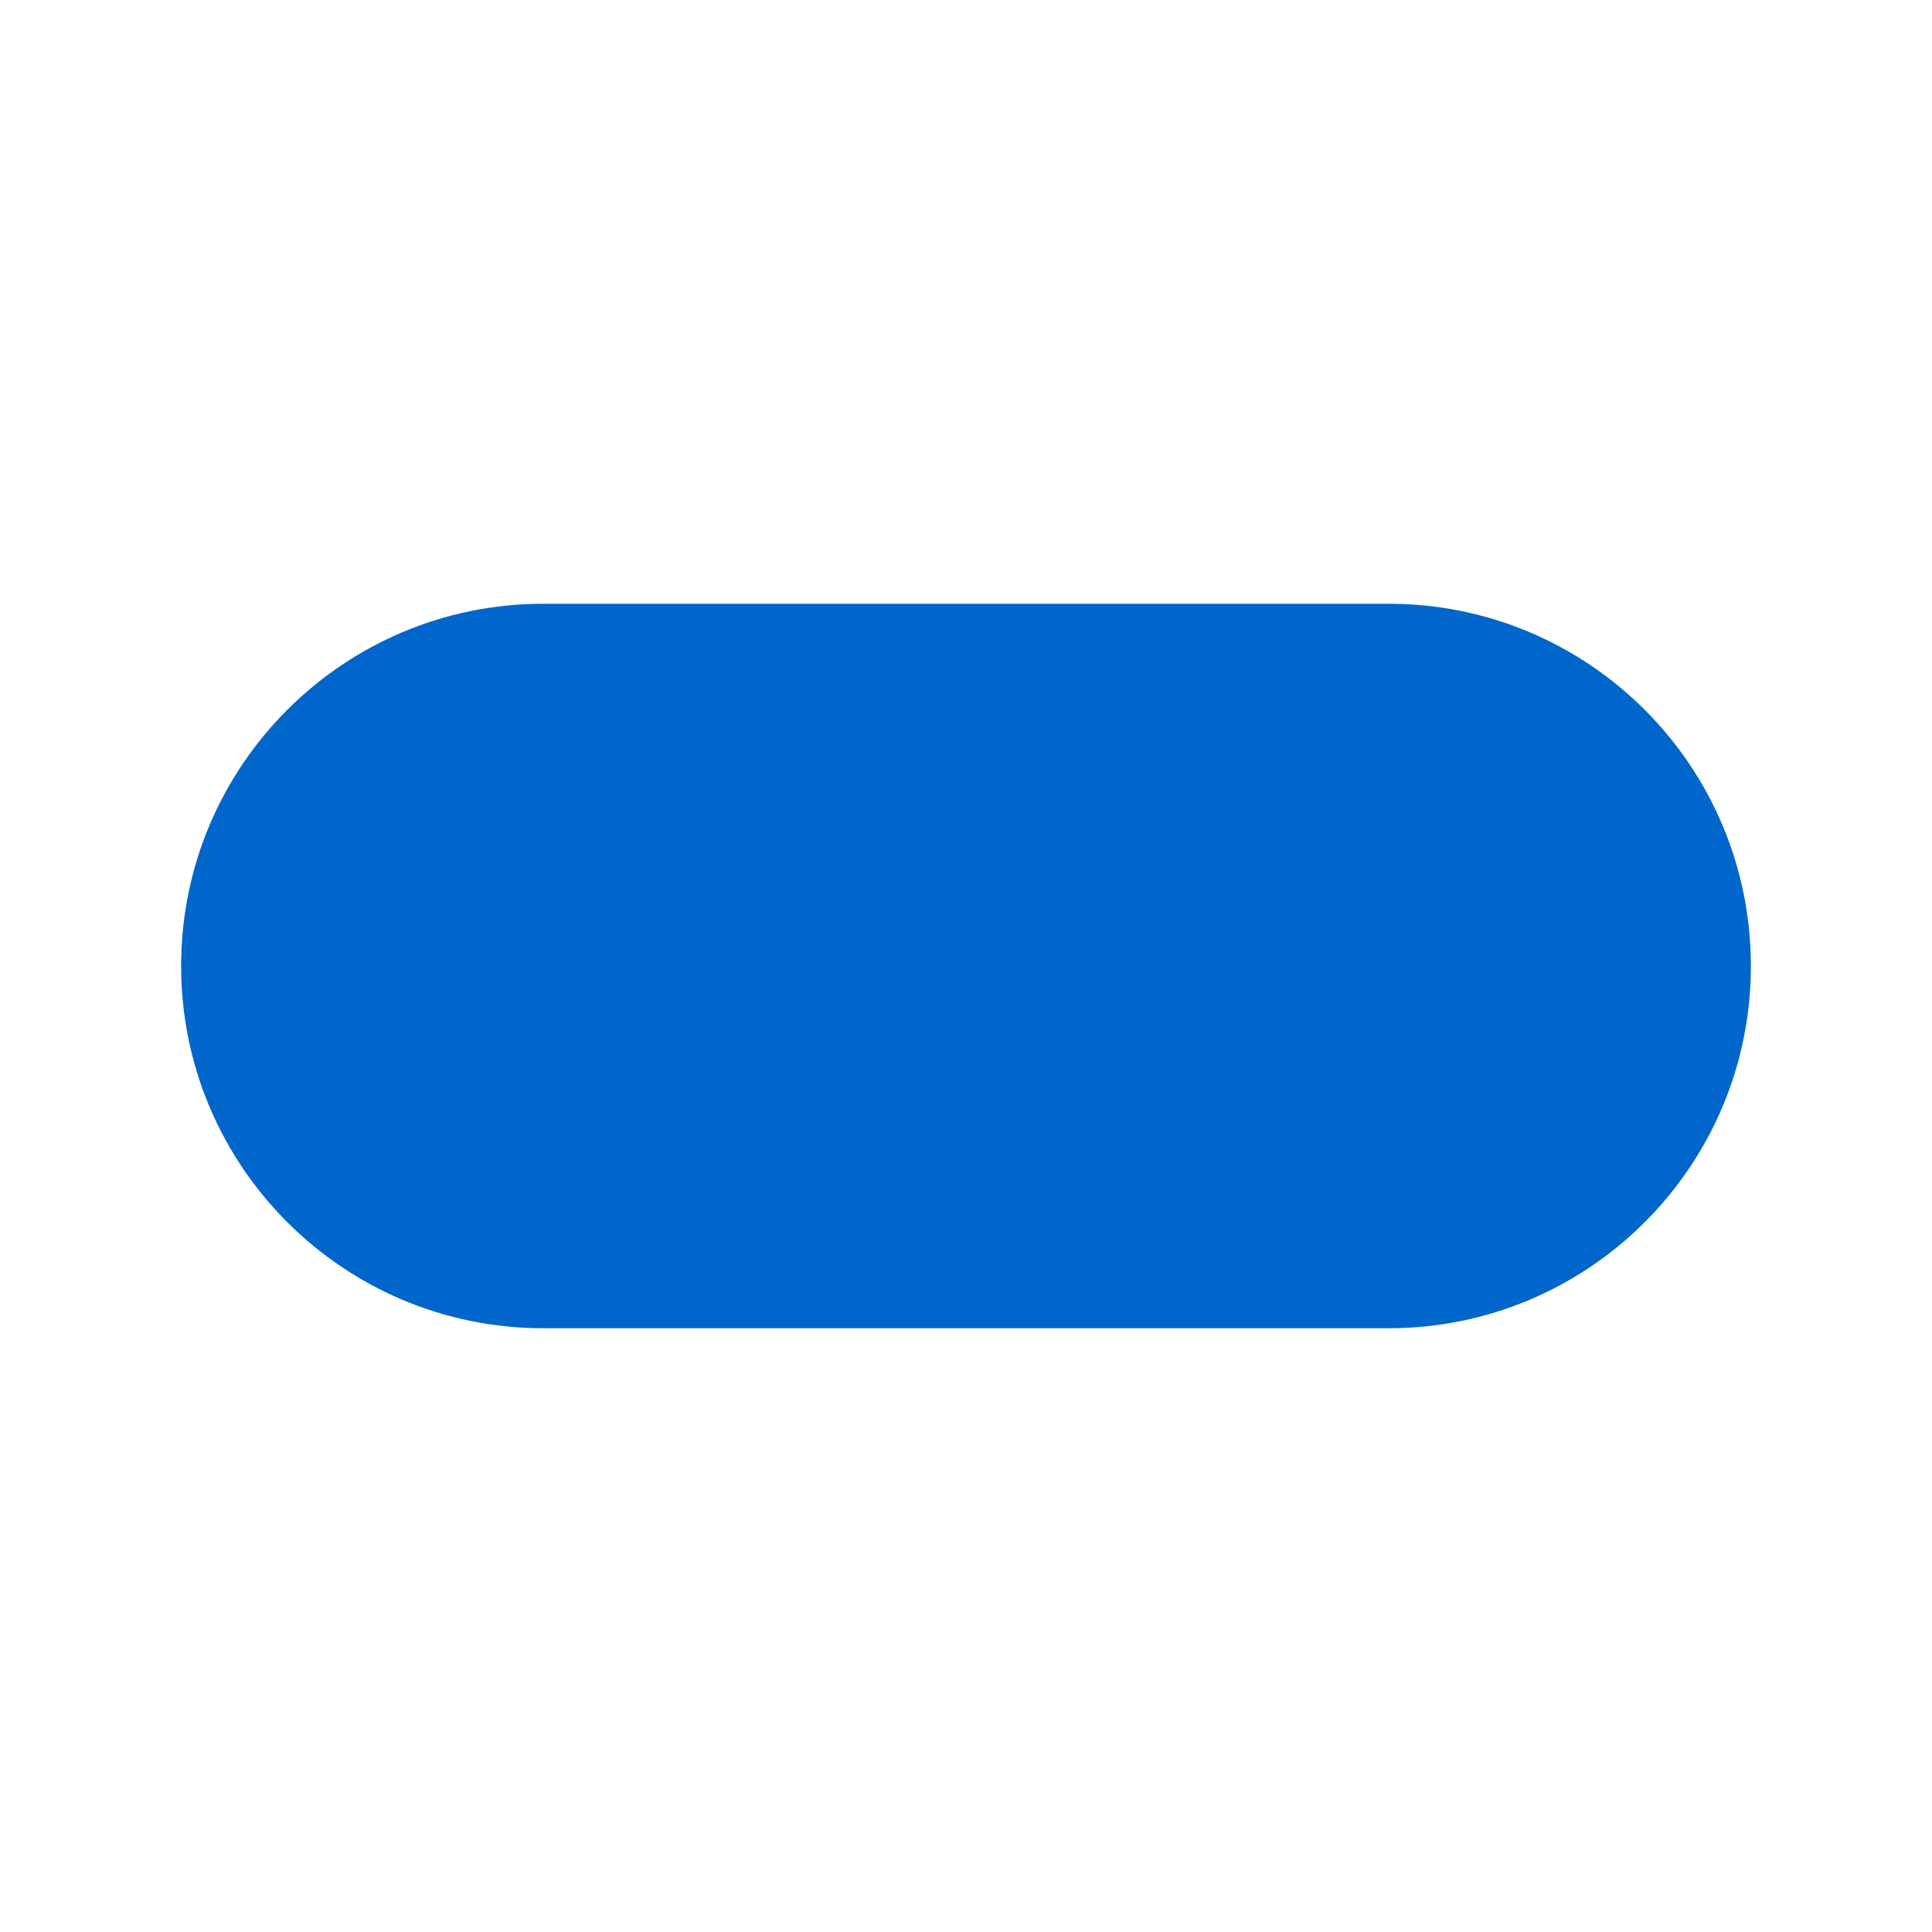
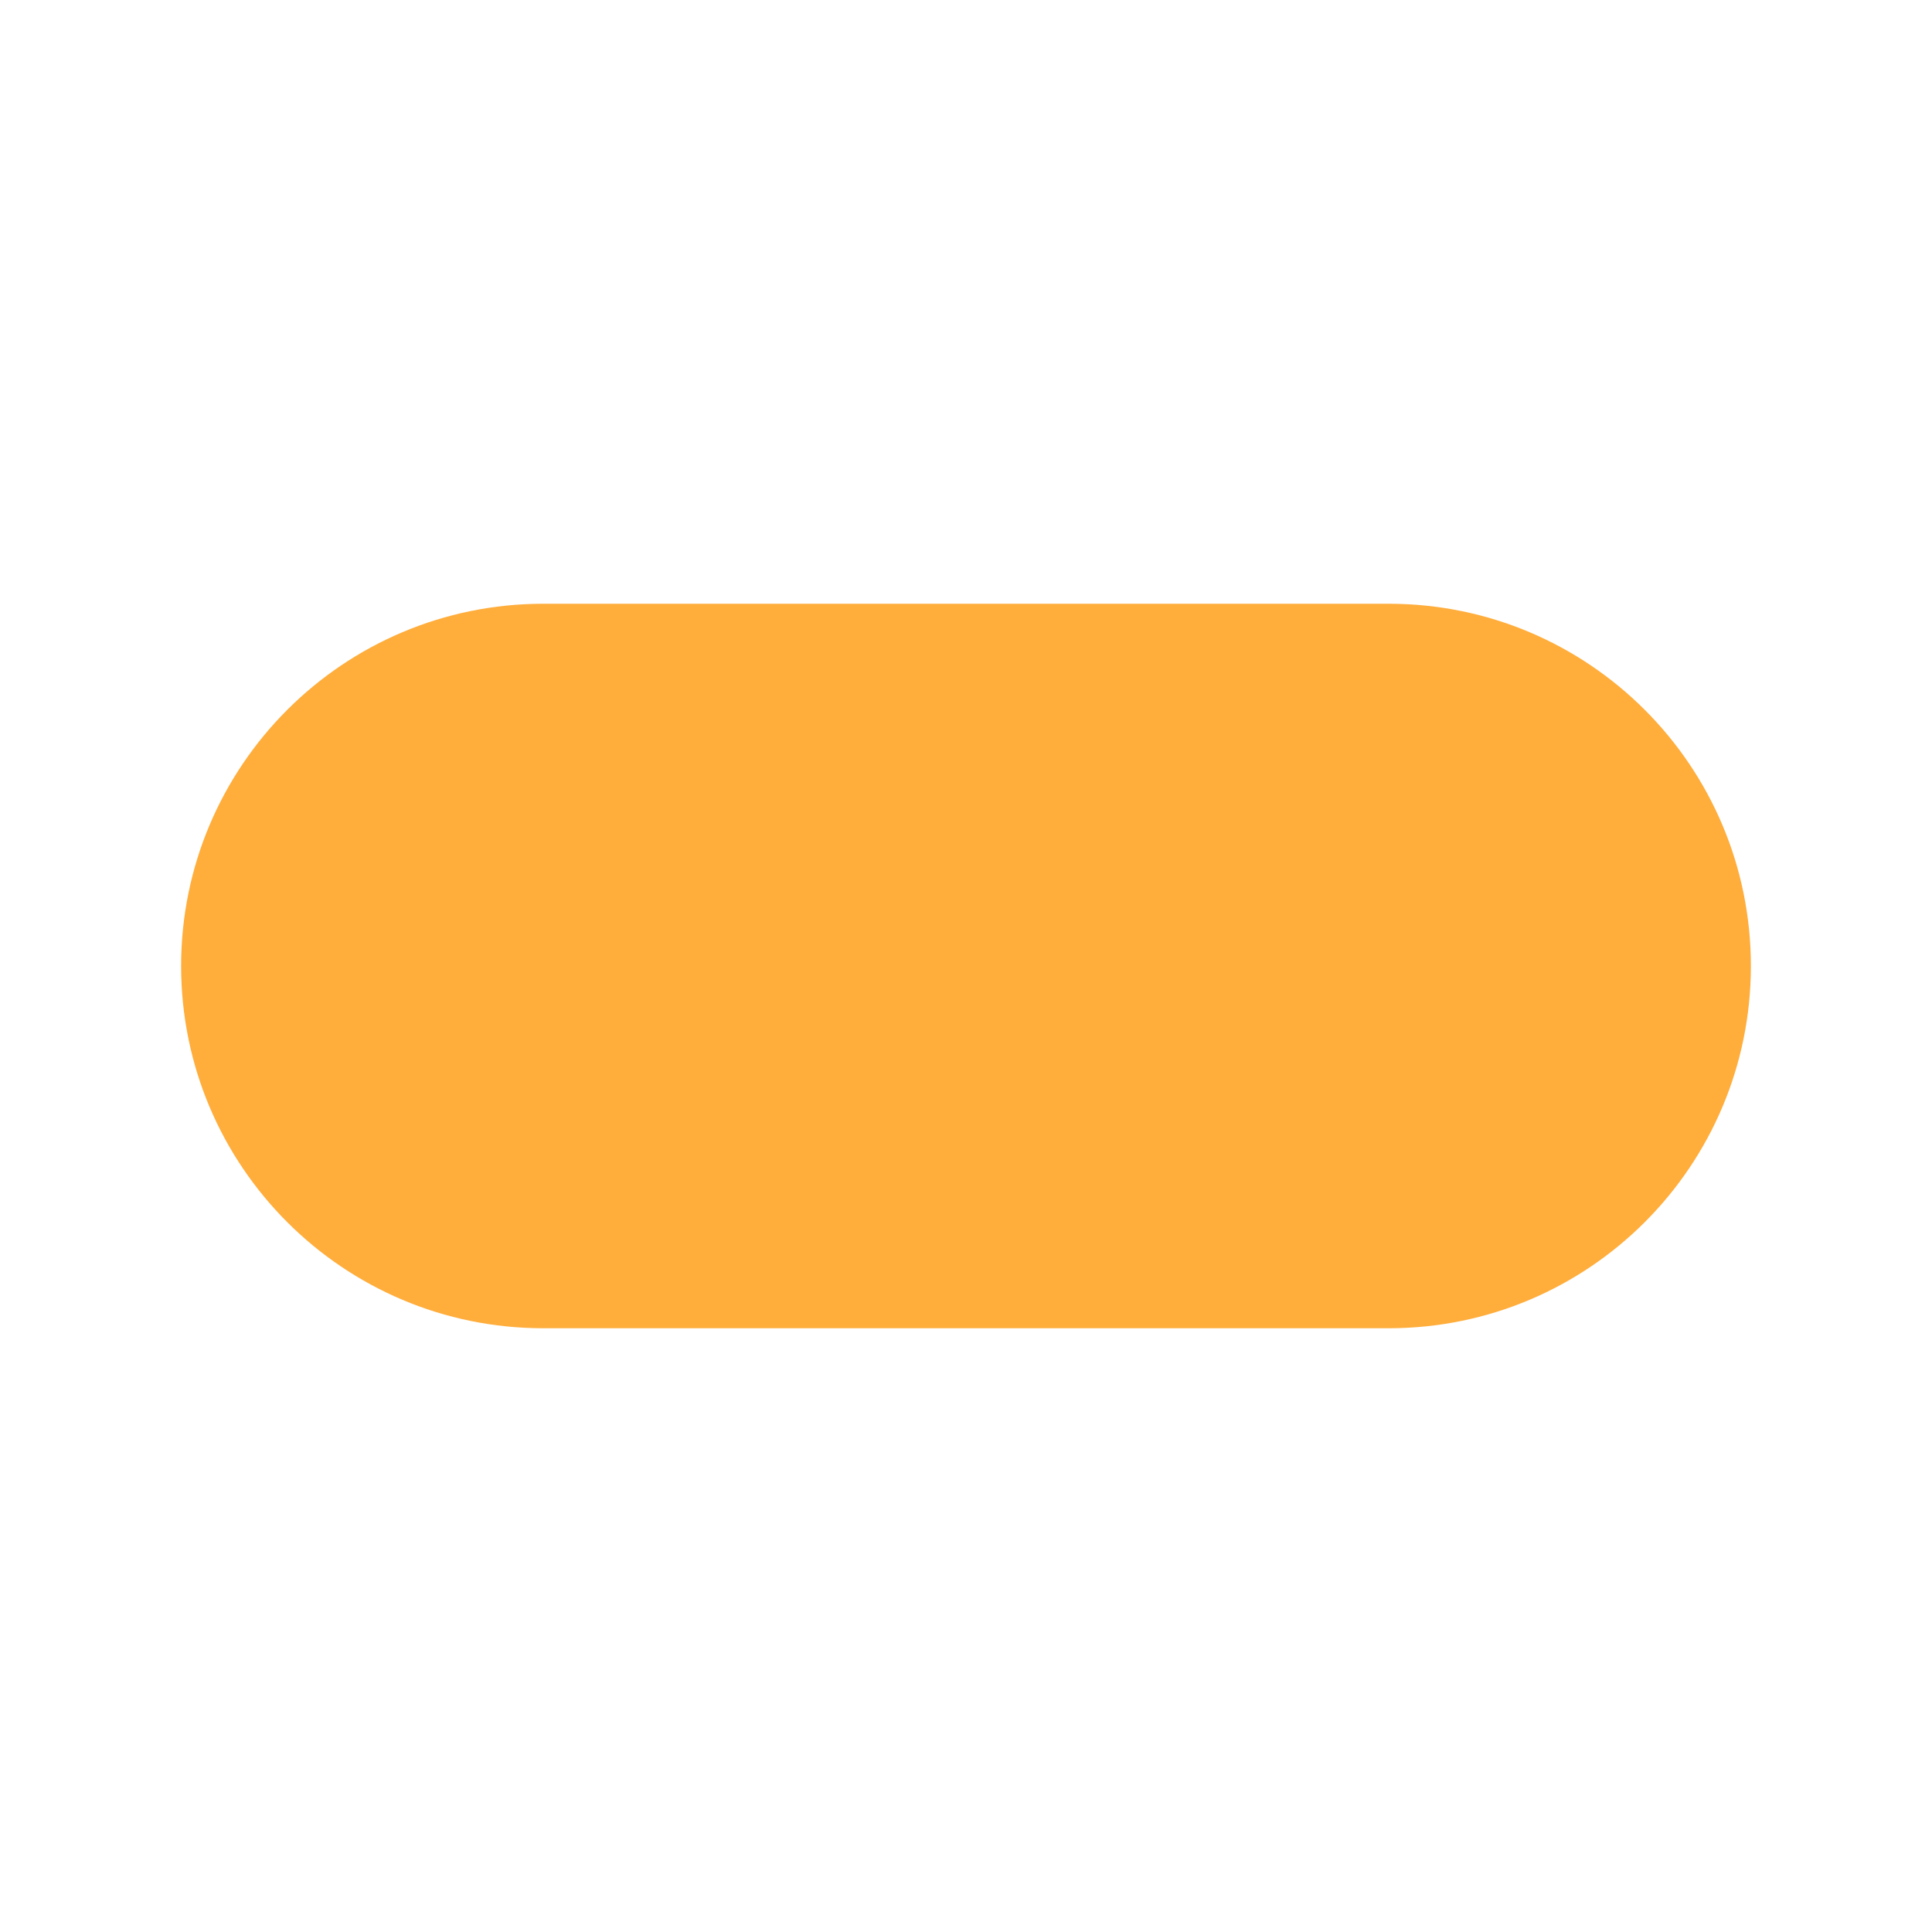
<svg xmlns="http://www.w3.org/2000/svg" viewBox="0 0 32 32">
-   <rect x="3" y="10" width="26" height="12" rx="6" fill="#0066cc" />
+   <rect x="3" y="10" width="26" height="12" rx="6" fill="#ffad3b" />
</svg>
